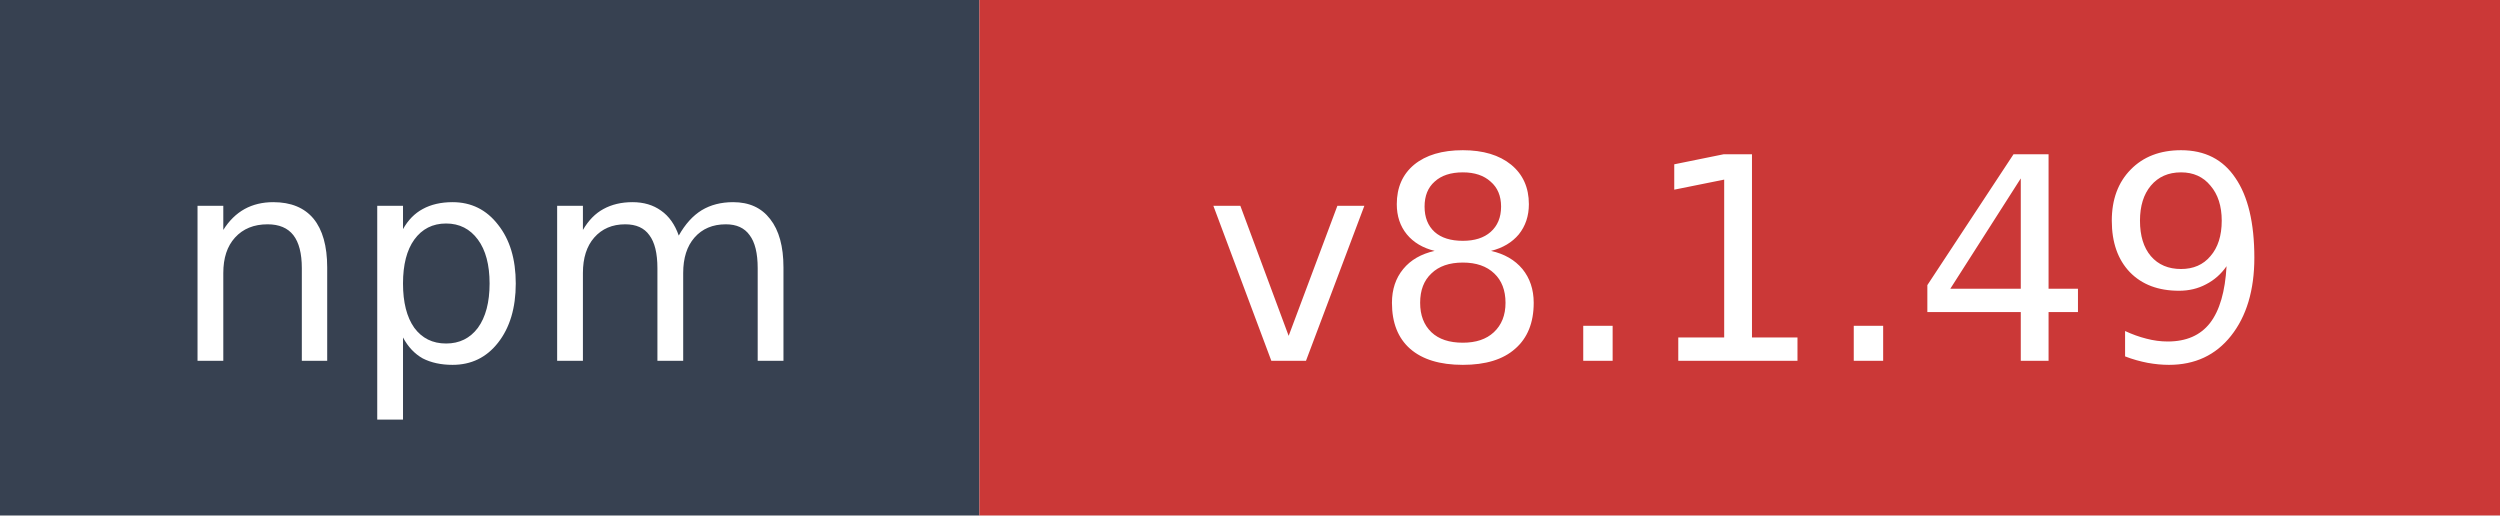
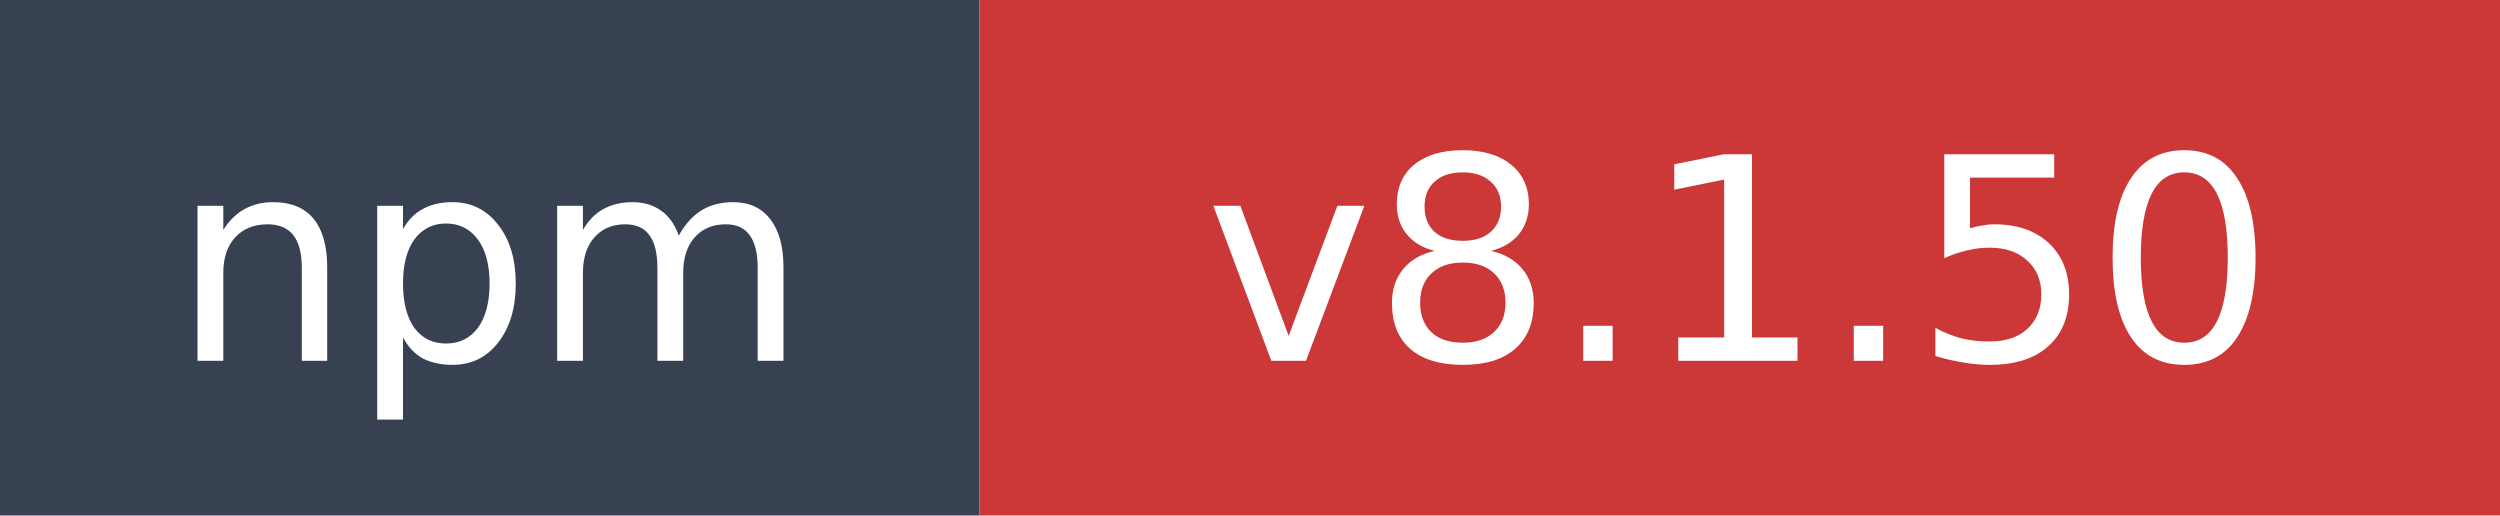
- <svg xmlns="http://www.w3.org/2000/svg" width="97" height="20" role="img" aria-label="npm: v8.1.49">
+ <svg xmlns="http://www.w3.org/2000/svg" width="97" height="20" role="img" aria-label="npm: v8.1.50">
  <rect width="38" height="20" fill="#374151" />
  <rect x="38" width="59" height="20" fill="#cb3837" />
  <text x="19" y="14" fill="#ffffff" font-family="Verdana,Geneva,DejaVu Sans,sans-serif" font-size="11" text-anchor="middle">npm</text>
-   <text x="67.5" y="14" fill="#ffffff" font-family="Verdana,Geneva,DejaVu Sans,sans-serif" font-size="11" text-anchor="middle">v8.1.49</text>
+   <text x="67.5" y="14" fill="#ffffff" font-family="Verdana,Geneva,DejaVu Sans,sans-serif" font-size="11" text-anchor="middle">v8.1.50</text>
</svg>
